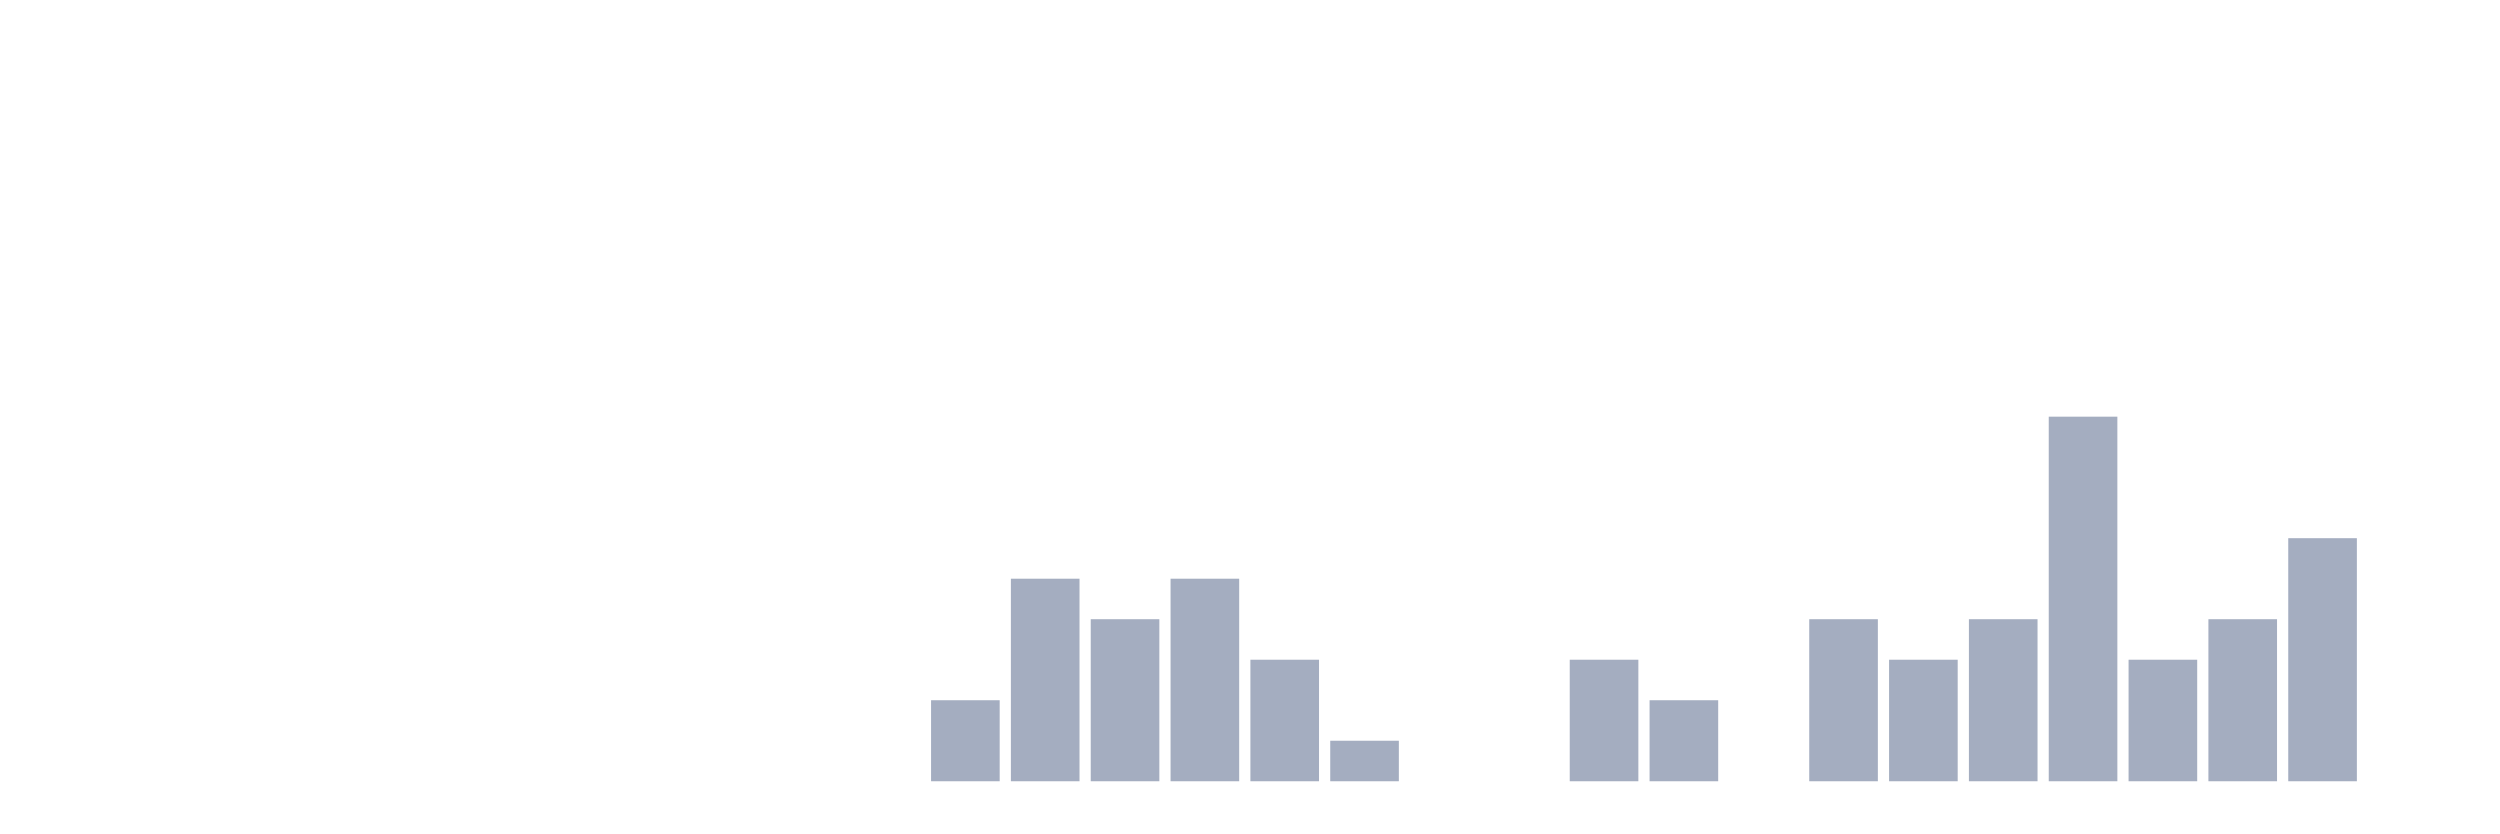
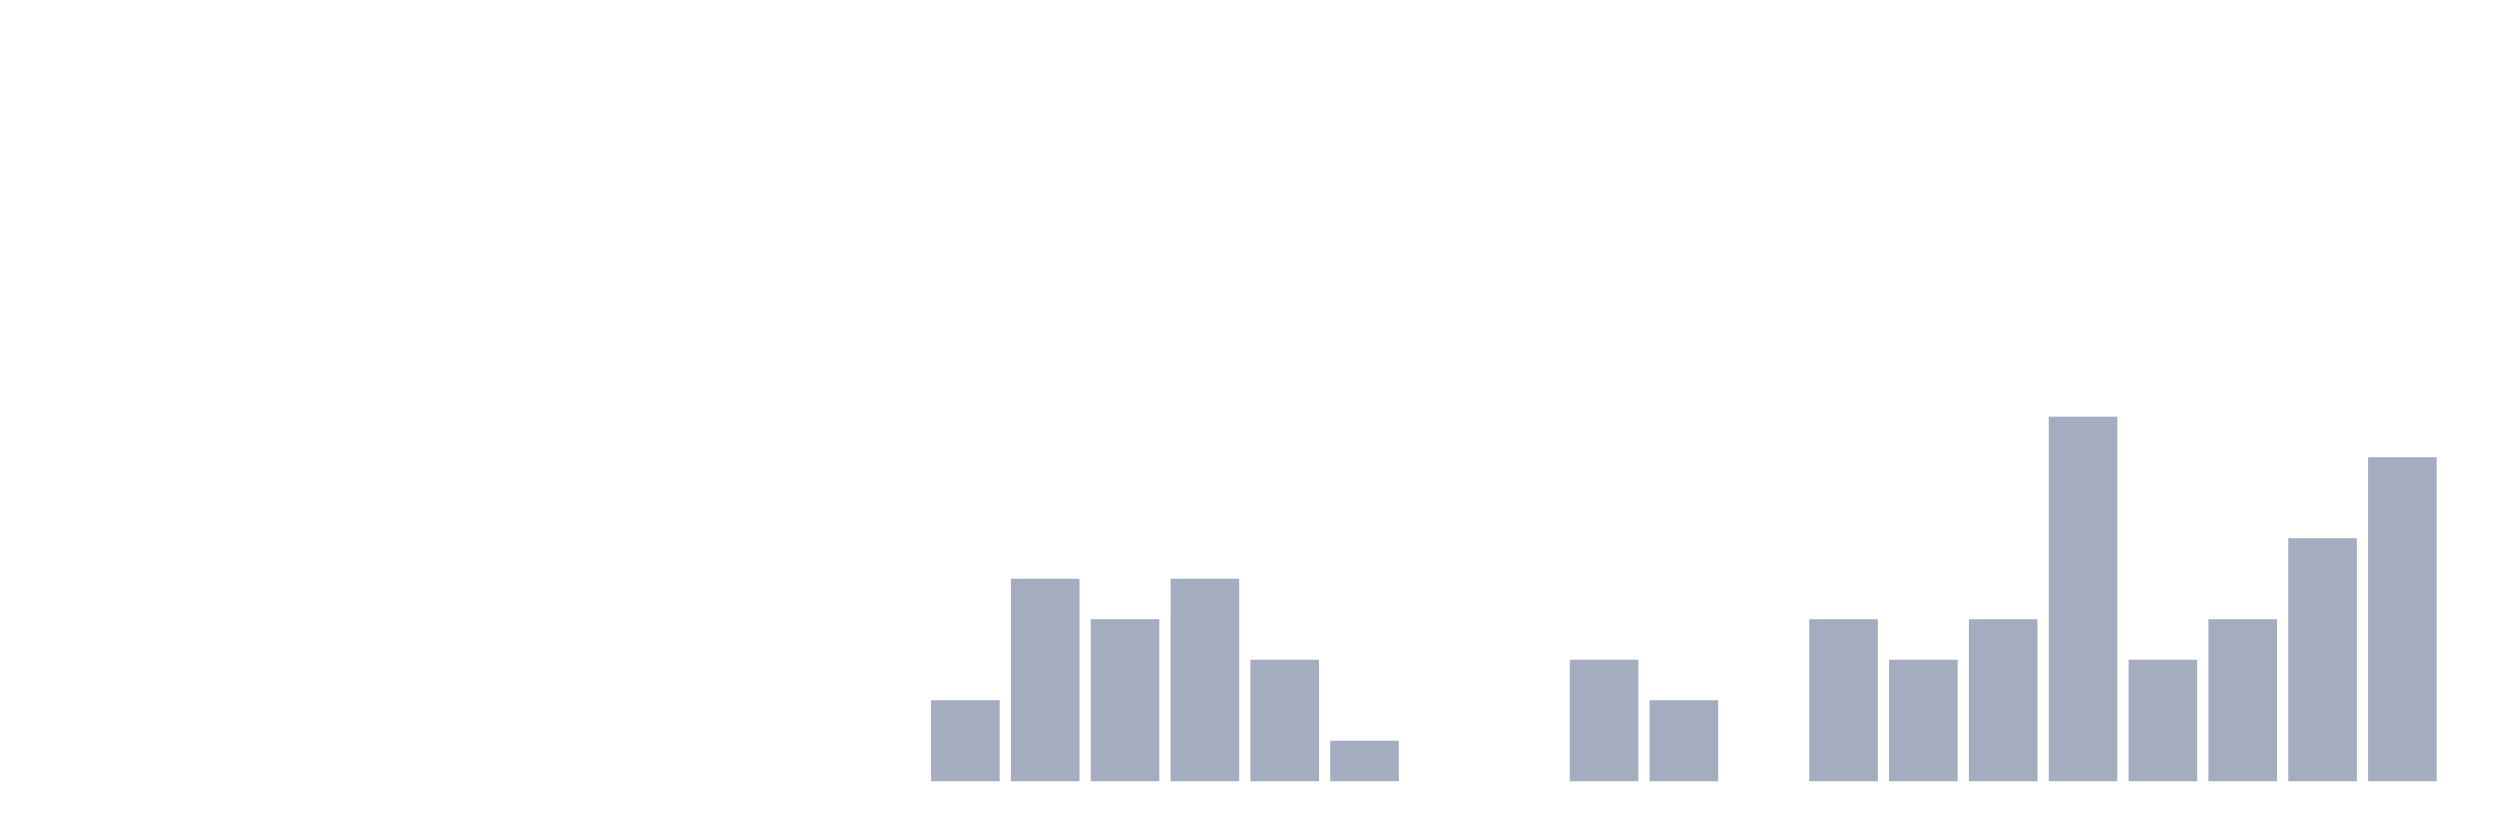
<svg xmlns="http://www.w3.org/2000/svg" viewBox="0 0 480 160">
  <g transform="translate(10,10)">
    <rect class="bar" x="0.153" width="13.175" y="140" height="0" fill="rgb(164,173,192)" />
    <rect class="bar" x="15.482" width="13.175" y="140" height="0" fill="rgb(164,173,192)" />
    <rect class="bar" x="30.81" width="13.175" y="140" height="0" fill="rgb(164,173,192)" />
    <rect class="bar" x="46.138" width="13.175" y="140" height="0" fill="rgb(164,173,192)" />
    <rect class="bar" x="61.466" width="13.175" y="140" height="0" fill="rgb(164,173,192)" />
    <rect class="bar" x="76.794" width="13.175" y="140" height="0" fill="rgb(164,173,192)" />
    <rect class="bar" x="92.123" width="13.175" y="140" height="0" fill="rgb(164,173,192)" />
    <rect class="bar" x="107.451" width="13.175" y="140" height="0" fill="rgb(164,173,192)" />
    <rect class="bar" x="122.779" width="13.175" y="140" height="0" fill="rgb(164,173,192)" />
    <rect class="bar" x="138.107" width="13.175" y="140" height="0" fill="rgb(164,173,192)" />
    <rect class="bar" x="153.436" width="13.175" y="140" height="0" fill="rgb(164,173,192)" />
    <rect class="bar" x="168.764" width="13.175" y="124.444" height="15.556" fill="rgb(164,173,192)" />
    <rect class="bar" x="184.092" width="13.175" y="101.111" height="38.889" fill="rgb(164,173,192)" />
    <rect class="bar" x="199.42" width="13.175" y="108.889" height="31.111" fill="rgb(164,173,192)" />
    <rect class="bar" x="214.748" width="13.175" y="101.111" height="38.889" fill="rgb(164,173,192)" />
    <rect class="bar" x="230.077" width="13.175" y="116.667" height="23.333" fill="rgb(164,173,192)" />
    <rect class="bar" x="245.405" width="13.175" y="132.222" height="7.778" fill="rgb(164,173,192)" />
    <rect class="bar" x="260.733" width="13.175" y="140" height="0" fill="rgb(164,173,192)" />
    <rect class="bar" x="276.061" width="13.175" y="140" height="0" fill="rgb(164,173,192)" />
    <rect class="bar" x="291.39" width="13.175" y="116.667" height="23.333" fill="rgb(164,173,192)" />
    <rect class="bar" x="306.718" width="13.175" y="124.444" height="15.556" fill="rgb(164,173,192)" />
    <rect class="bar" x="322.046" width="13.175" y="140" height="0" fill="rgb(164,173,192)" />
    <rect class="bar" x="337.374" width="13.175" y="108.889" height="31.111" fill="rgb(164,173,192)" />
    <rect class="bar" x="352.702" width="13.175" y="116.667" height="23.333" fill="rgb(164,173,192)" />
    <rect class="bar" x="368.031" width="13.175" y="108.889" height="31.111" fill="rgb(164,173,192)" />
    <rect class="bar" x="383.359" width="13.175" y="70" height="70" fill="rgb(164,173,192)" />
    <rect class="bar" x="398.687" width="13.175" y="116.667" height="23.333" fill="rgb(164,173,192)" />
    <rect class="bar" x="414.015" width="13.175" y="108.889" height="31.111" fill="rgb(164,173,192)" />
    <rect class="bar" x="429.344" width="13.175" y="93.333" height="46.667" fill="rgb(164,173,192)" />
-     <rect class="bar" x="444.672" width="13.175" y="140" height="0" fill="rgb(164,173,192)" />
+     <rect class="bar" x="444.672" width="13.175" y="77.778" height="62.222" fill="rgb(164,173,192)" />
  </g>
</svg>
